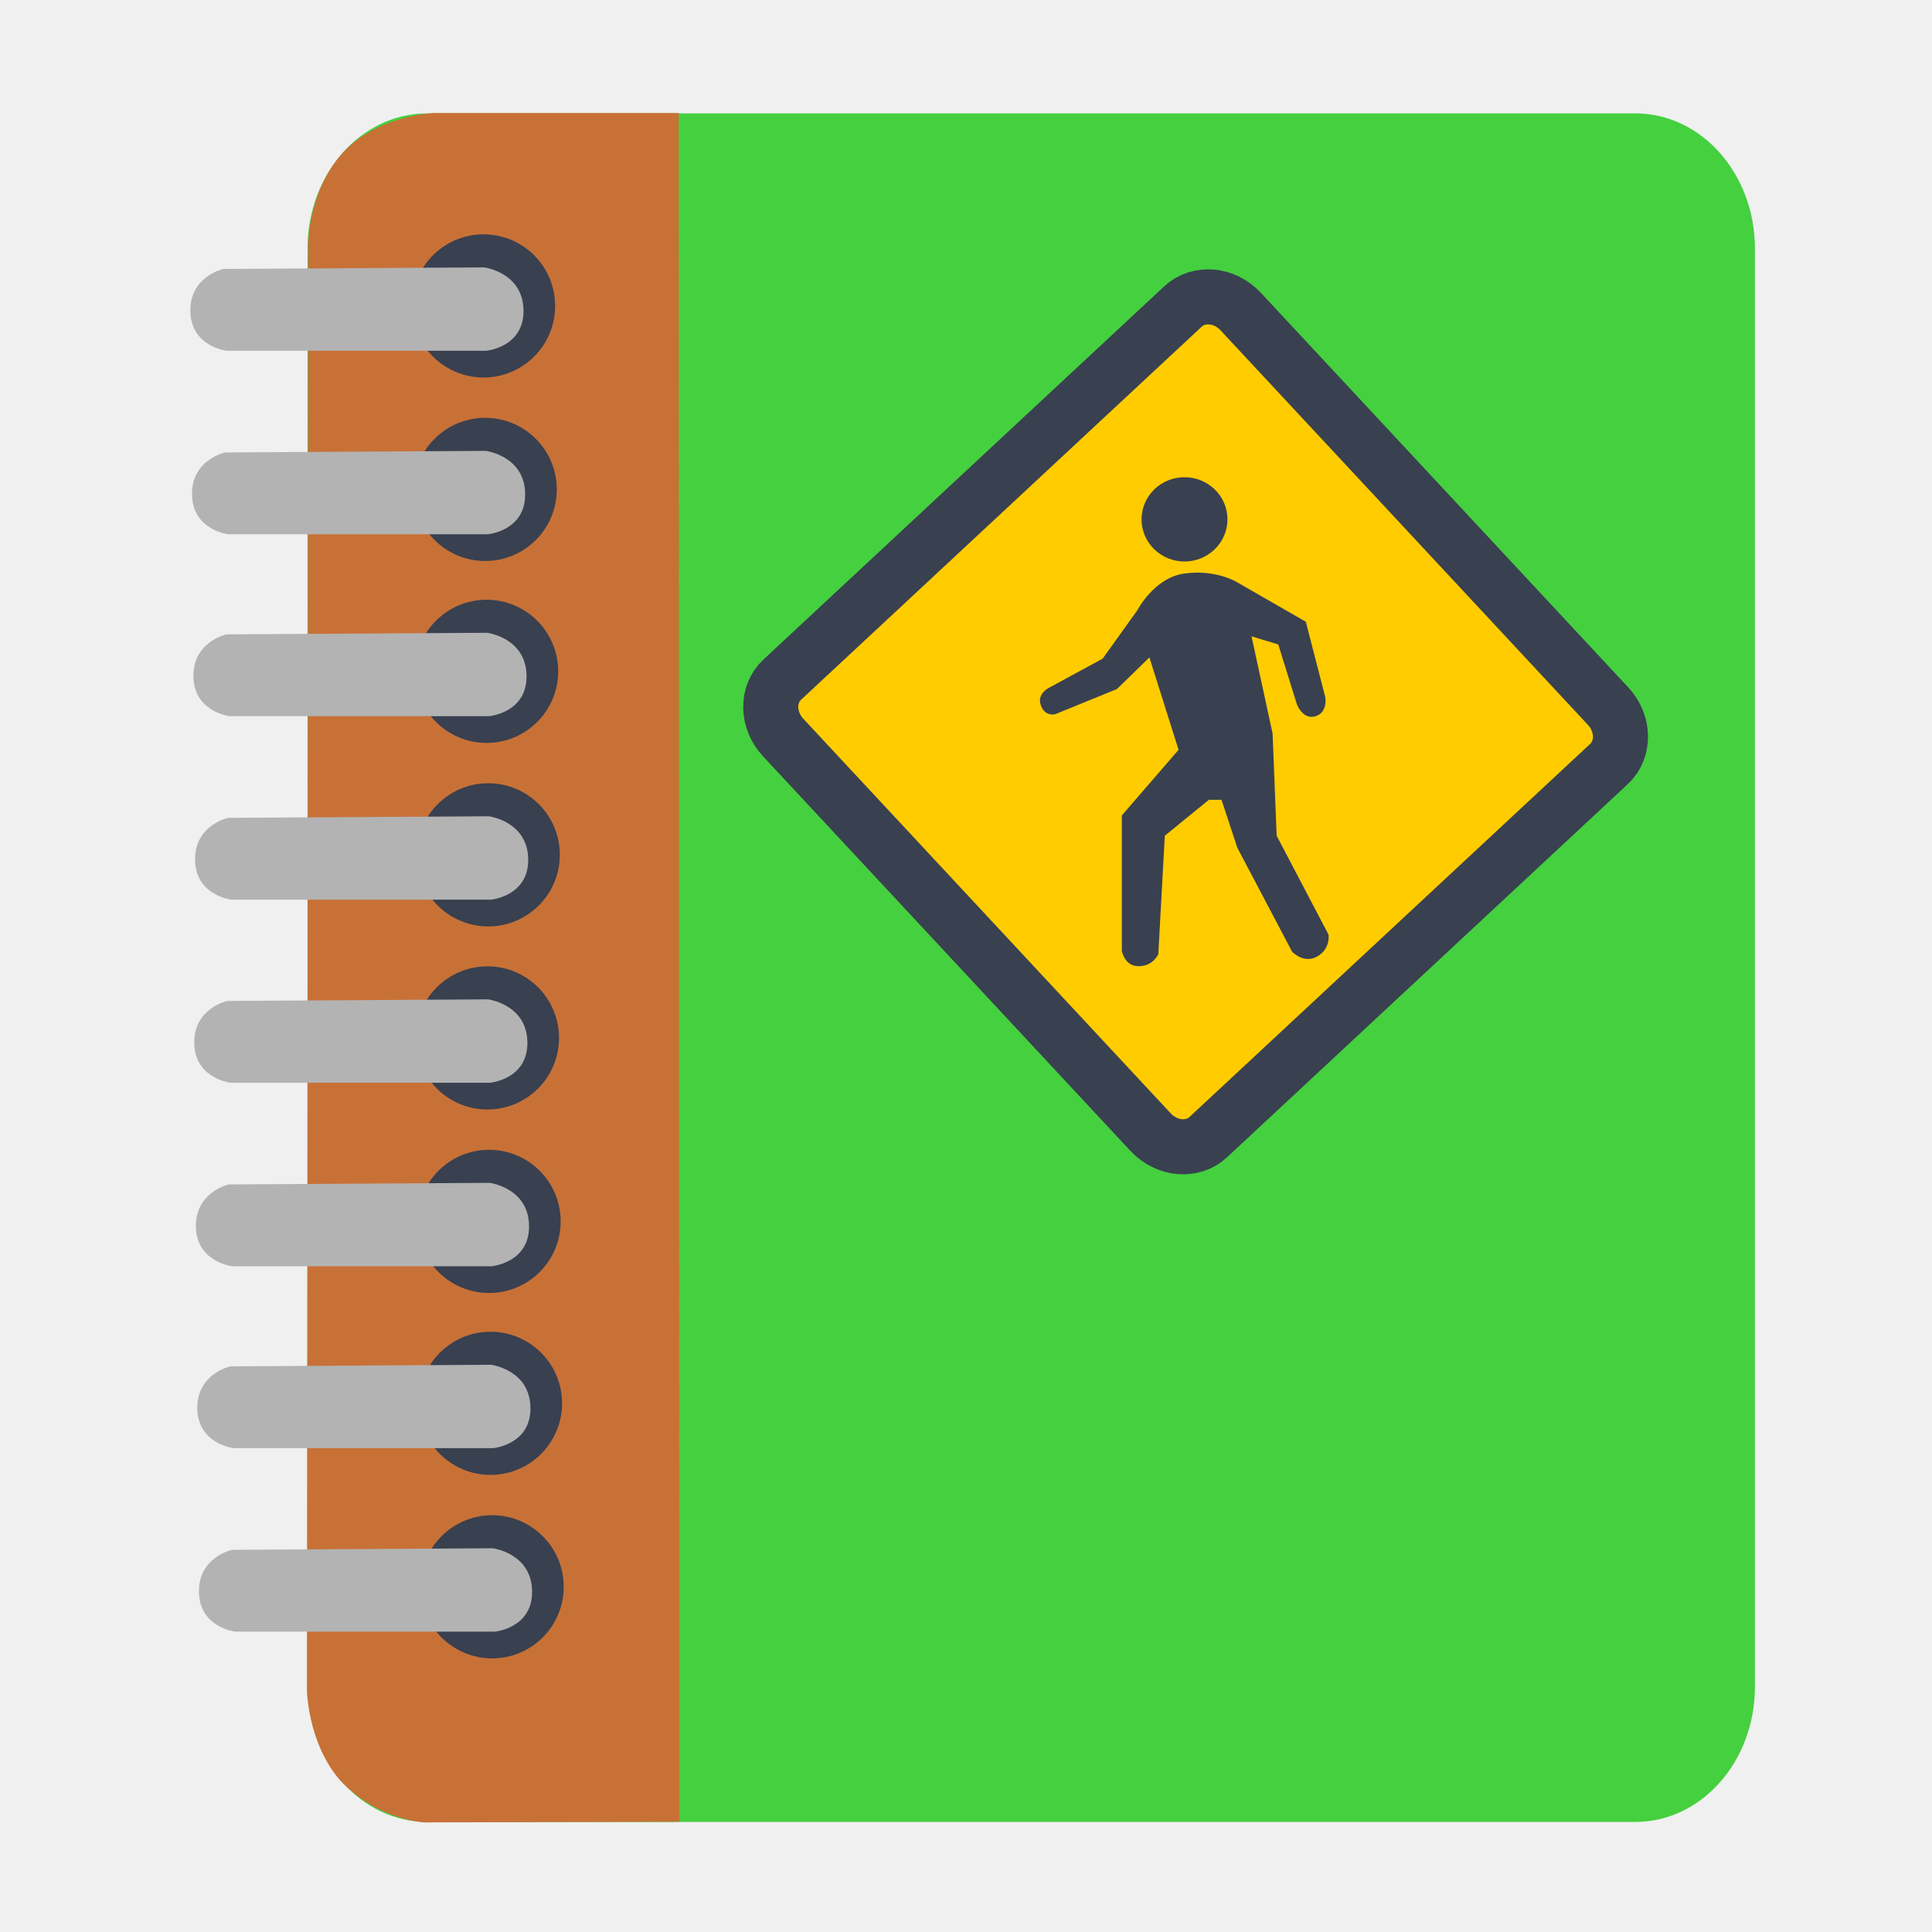
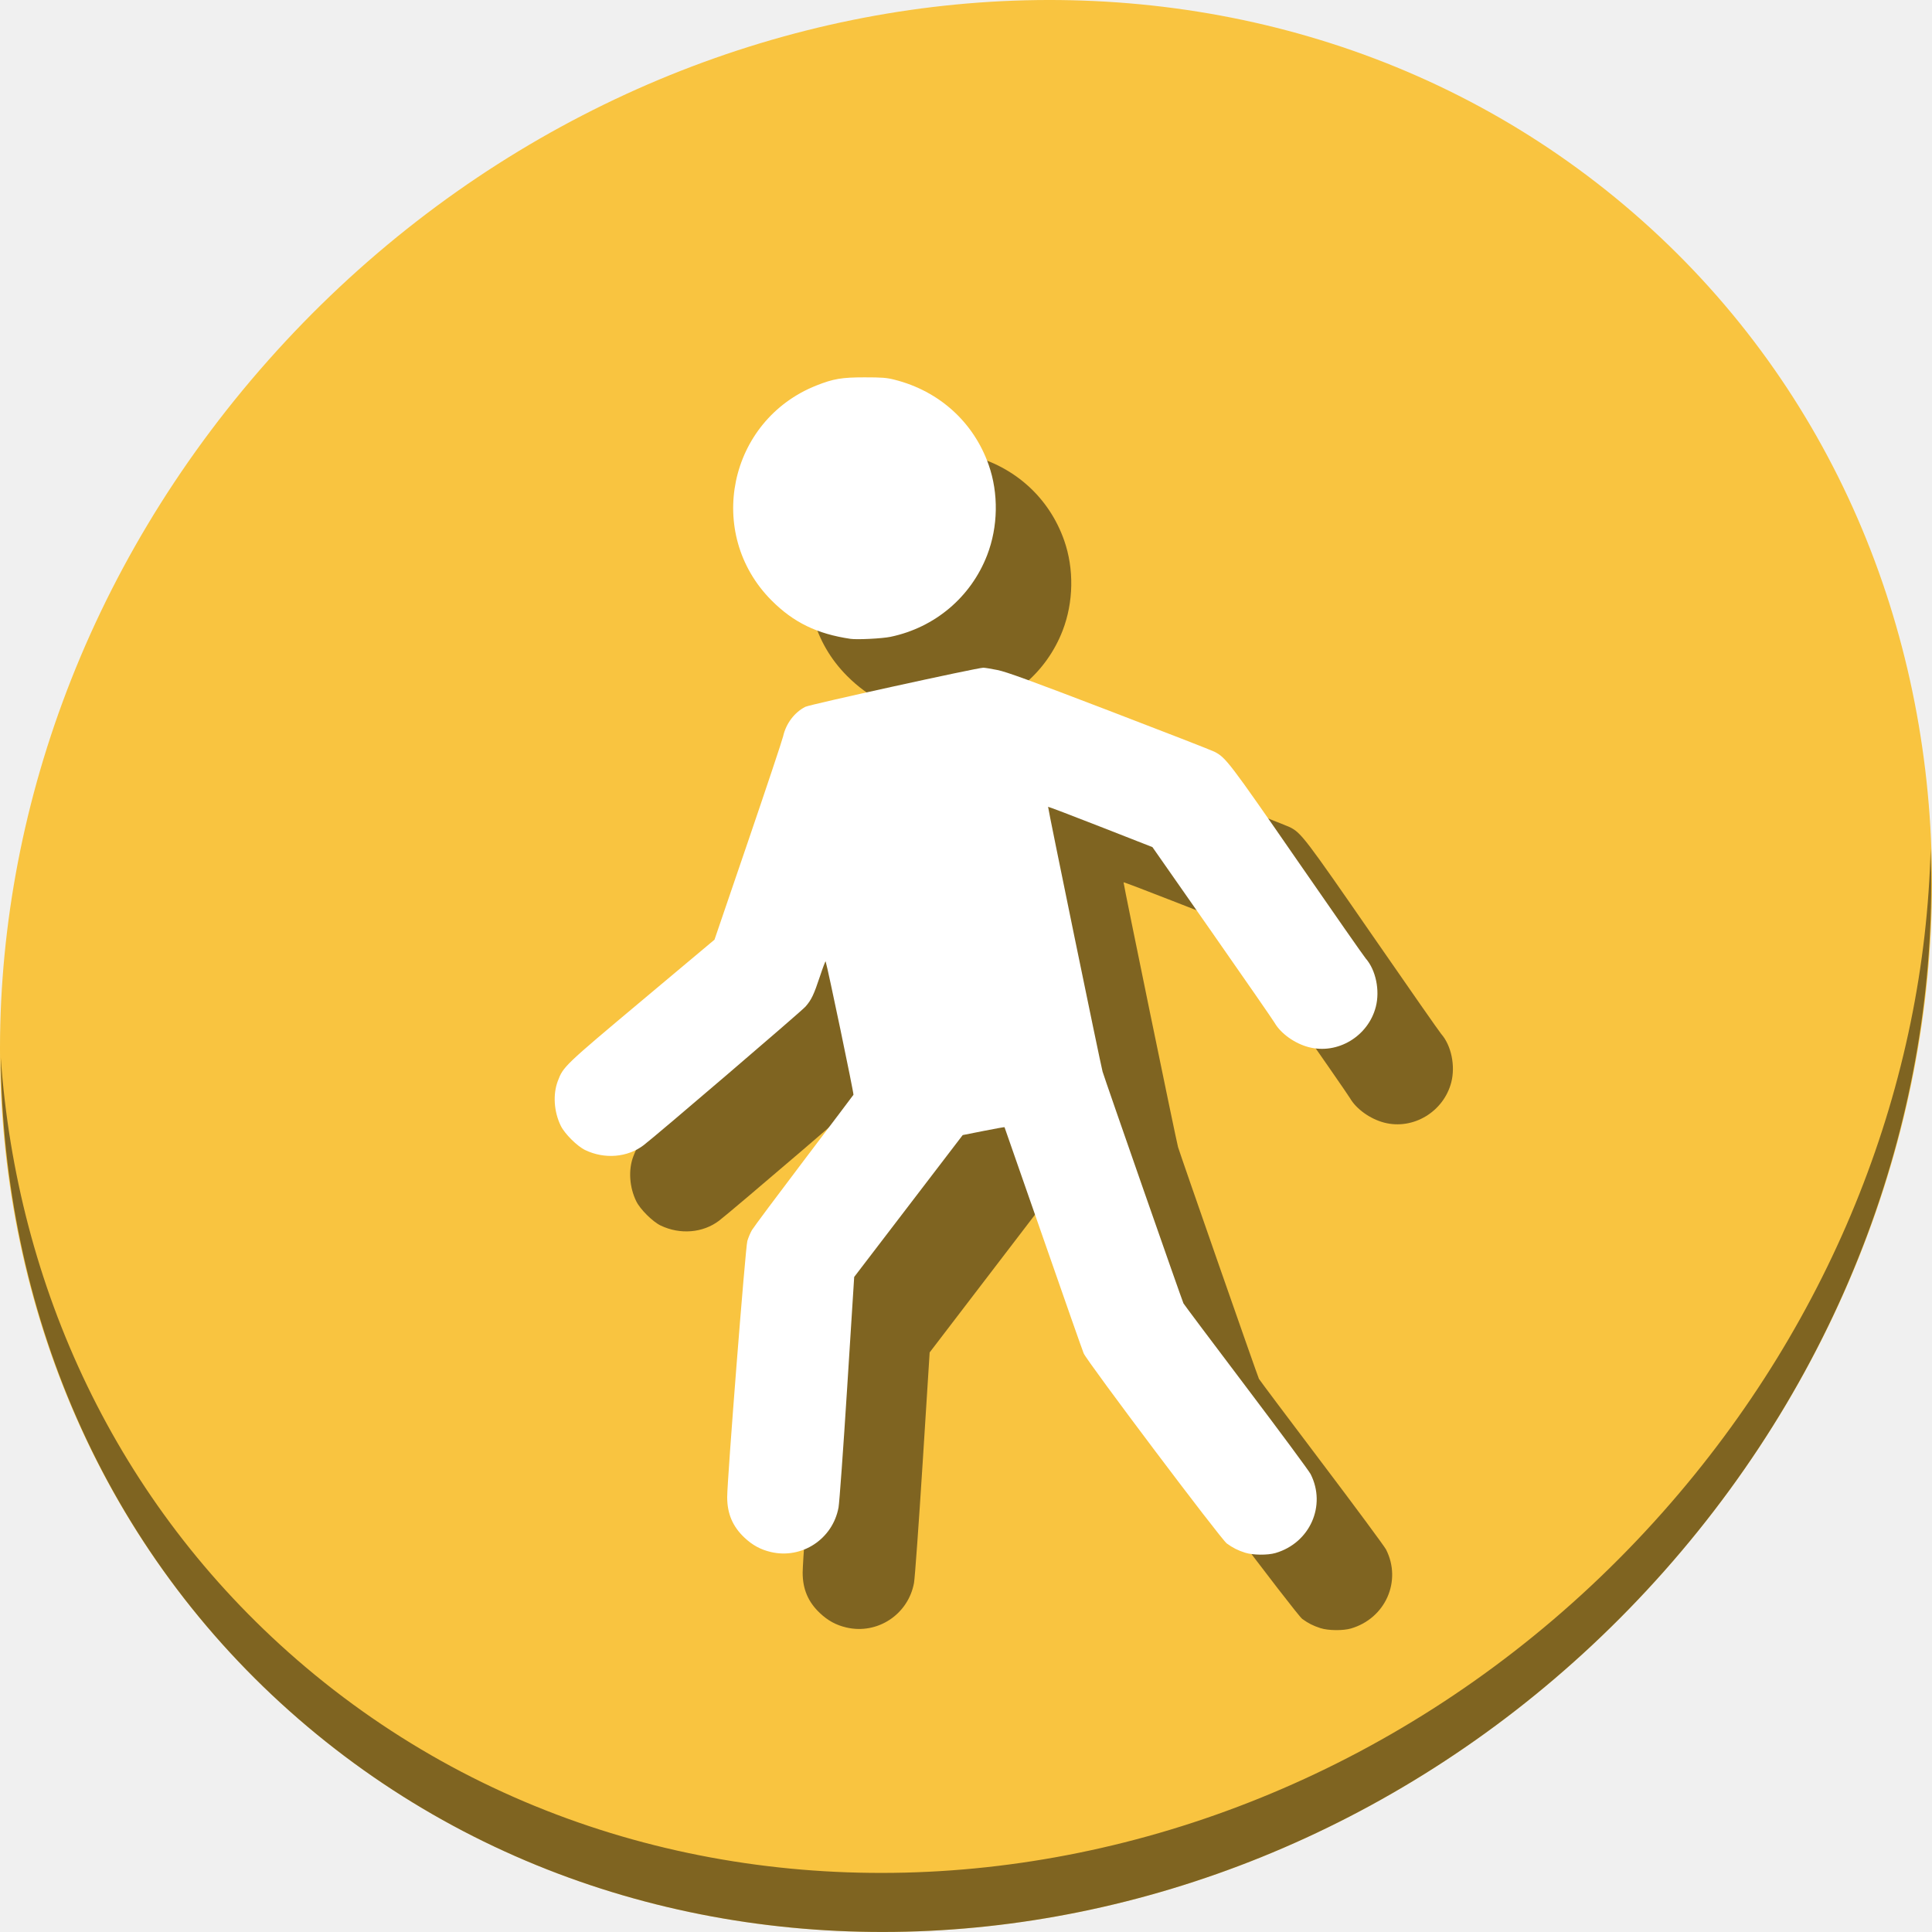
<svg xmlns="http://www.w3.org/2000/svg" viewBox="0 0 512 512" height="512" width="512" version="1.1" id="svg2">
  <defs id="defs6">
    <filter height="1.096" y="-0.048" width="1.096" x="-0.048" id="filter4329" style="color-interpolation-filters:sRGB">
      <feGaussianBlur id="feGaussianBlur4331" stdDeviation="2.132" />
    </filter>
    <filter height="1.033" y="-0.016" width="1.04" x="-0.02" id="filter4376" style="color-interpolation-filters:sRGB">
      <feGaussianBlur id="feGaussianBlur4378" stdDeviation="1.174" />
    </filter>
    <filter height="1.057" y="-0.029" width="1.063" x="-0.032" id="filter4436" style="color-interpolation-filters:sRGB">
      <feGaussianBlur id="feGaussianBlur4438" stdDeviation="0.635" />
    </filter>
  </defs>
-   <g id="g4181">
-     <rect rx="31.687" ry="35.804" y="30.047" x="81.498" height="452.784" width="383.574" id="rect3003" style="fill:#45d03f;fill-opacity:1;stroke:none" />
-     <path id="path3064" d="m 180.042,482.785 -67.46,0.172 c 0,0 -10.974,-0.357 -20.77,-9.441 C 82.016,464.431 81.341,448.454 81.341,448.454 L 81.684,64.978 c 0,0 -0.177,-13.752 8.754,-24.032 C 99.37,30.667 114.814,29.961 114.814,29.961 l 65.057,0 0,0 z" style="fill:#c87137;fill-opacity:1;stroke:none;stroke-width:1px;stroke-linecap:butt;stroke-linejoin:miter;stroke-opacity:1" />
-     <circle r="18.97" id="path3777" style="fill:#394050;fill-opacity:1;stroke:none" cx="128.145" cy="81.073" />
-     <path id="path3779" d="m 60.036,92.956 68.793,0 c 0,0 10.117,-0.873 9.902,-10.84 -0.215,-9.967 -10.423,-11.257 -10.423,-11.257 L 59.202,71.275 c 0,0 -8.951,1.937 -8.755,11.257 0.196,9.32 9.589,10.423 9.589,10.423 z" style="fill:#b3b3b3;fill-opacity:1;stroke:none" />
-     <circle r="18.97" id="path3777-3" style="fill:#394050;fill-opacity:1;stroke:none" cx="128.582" cy="129.7" />
-     <path id="path3779-6" d="m 60.473,141.583 68.793,0 c 0,0 10.117,-0.873 9.902,-10.84 -0.215,-9.967 -10.423,-11.257 -10.423,-11.257 l -69.106,0.417 c 0,0 -8.951,1.937 -8.755,11.257 0.196,9.32 9.589,10.423 9.589,10.423 z" style="fill:#b3b3b3;fill-opacity:1;stroke:none" />
-     <circle r="18.97" id="path3777-7" style="fill:#394050;fill-opacity:1;stroke:none" cx="128.953" cy="177.911" />
-     <path id="path3779-5" d="m 60.844,189.793 68.793,0 c 0,0 10.117,-0.873 9.902,-10.84 -0.215,-9.967 -10.423,-11.257 -10.423,-11.257 l -69.106,0.417 c 0,0 -8.951,1.937 -8.755,11.257 0.196,9.32 9.589,10.423 9.589,10.423 z" style="fill:#b3b3b3;fill-opacity:1;stroke:none" />
-     <circle r="18.97" id="path3777-3-3" style="fill:#394050;fill-opacity:1;stroke:none" cx="129.39" cy="226.538" />
-     <path id="path3779-6-5" d="m 61.282,238.42 68.793,0 c 0,0 10.117,-0.873 9.902,-10.84 -0.215,-9.967 -10.423,-11.257 -10.423,-11.257 l -69.106,0.417 c 0,0 -8.951,1.937 -8.755,11.257 0.196,9.32 9.589,10.423 9.589,10.423 z" style="fill:#b3b3b3;fill-opacity:1;stroke:none" />
-     <circle r="18.97" id="path3777-6" style="fill:#394050;fill-opacity:1;stroke:none" cx="129.175" cy="275.056" />
-     <path id="path3779-2" d="m 61.067,286.938 68.793,0 c 0,0 10.117,-0.873 9.902,-10.84 -0.215,-9.967 -10.423,-11.257 -10.423,-11.257 l -69.106,0.417 c 0,0 -8.951,1.937 -8.755,11.257 0.196,9.32 9.589,10.423 9.589,10.423 z" style="fill:#b3b3b3;fill-opacity:1;stroke:none" />
-     <circle r="18.97" id="path3777-3-9" style="fill:#394050;fill-opacity:1;stroke:none" cx="129.613" cy="323.682" />
-     <path id="path3779-6-1" d="m 61.504,335.565 68.793,0 c 0,0 10.117,-0.873 9.902,-10.84 -0.215,-9.967 -10.423,-11.257 -10.423,-11.257 l -69.106,0.417 c 0,0 -8.951,1.937 -8.755,11.257 0.196,9.32 9.589,10.423 9.589,10.423 z" style="fill:#b3b3b3;fill-opacity:1;stroke:none" />
-     <circle r="18.97" id="path3777-7-2" style="fill:#394050;fill-opacity:1;stroke:none" cx="129.984" cy="371.893" />
-     <path id="path3779-5-7" d="m 61.875,383.775 68.793,0 c 0,0 10.117,-0.873 9.902,-10.84 -0.215,-9.967 -10.423,-11.257 -10.423,-11.257 l -69.106,0.417 c 0,0 -8.951,1.937 -8.755,11.257 0.196,9.32 9.589,10.423 9.589,10.423 z" style="fill:#b3b3b3;fill-opacity:1;stroke:none" />
-     <circle r="18.97" id="path3777-3-3-0" style="fill:#394050;fill-opacity:1;stroke:none" cx="130.421" cy="420.52" />
-     <path id="path3779-6-5-9" d="m 62.312,432.402 68.793,0 c 0,0 10.117,-0.873 9.902,-10.84 -0.215,-9.967 -10.423,-11.257 -10.423,-11.257 l -69.106,0.417 c 0,0 -8.951,1.937 -8.755,11.257 0.196,9.32 9.589,10.423 9.589,10.423 z" style="fill:#b3b3b3;fill-opacity:1;stroke:none" />
-     <rect transform="matrix(0.6814551,0.73186,-0.73186,0.6814551,0,0)" ry="10.274" rx="11.393" y="-184.368" x="273.084" height="165.667" width="165.667" id="rect2988" style="fill:#ffcc00;fill-opacity:1;stroke:#394050;stroke-width:14.592;stroke-miterlimit:4;stroke-dasharray:none;stroke-opacity:1" />
-     <path id="path3758" d="m 313.839,151.99 c -7.992,1.117 -12.458,9.773 -12.458,9.773 l -9.162,12.783 -14.035,7.622 c 0,0 -3.497,1.558 -2.363,4.725 1.134,3.167 3.866,2.363 3.866,2.363 l 16.324,-6.659 8.592,-8.377 7.733,24.487 -15.036,17.398 0,35.871 c 0,0 0.666,4.117 4.511,4.081 3.845,-0.036 5.155,-3.222 5.155,-3.222 l 1.718,-31.36 11.691,-9.525 3.341,0 4.177,12.682 14.514,27.559 c 0,0 3.05,3.329 6.659,1.289 3.609,-2.041 3.007,-5.799 3.007,-5.799 l -13.747,-26.205 -1.074,-27.064 -5.585,-25.775 7.088,2.148 4.94,15.895 c 0,0 1.58,4.16 4.916,3.131 3.337,-1.029 2.601,-5.064 2.601,-5.064 l -5.155,-19.976 -18.687,-10.74 c 0,0 -5.54,-3.157 -13.532,-2.041 z" style="fill:#394050;stroke:none" />
-     <path d="m 325.29,137.633 a 11.384,11.169 0 0 1 -11.371,11.169 11.384,11.169 0 0 1 -11.397,-11.143 11.384,11.169 0 0 1 11.344,-11.195 11.384,11.169 0 0 1 11.424,11.117" id="path3760" style="fill:#394050;fill-opacity:1;stroke:none" />
+   <g transform="translate(-3.8111914e-7,-540.3622)" id="g827">
+     <path style="fill:#f9c440;fill-opacity:1;stroke-width:11.11" d="m 432.913,596.836 c 102.193,88.575 105.827,249.7 8.117,359.899 C 343.32,1066.934 181.28,1084.463 79.087,995.888 -23.106,907.314 -26.74,746.188 70.97,635.989 168.68,525.79 330.72,508.261 432.913,596.836 Z" id="path52" />
+     <path style="opacity:1;fill:#000000;fill-opacity:0.49;stroke-width:11.11" d="m 511.635,765.266 c -1.552,61.312 -25.161,124.155 -70.966,175.815 C 342.959,1051.279 180.919,1068.808 78.726,980.234 30.827,938.718 4.497,881.285 0.194,820.591 0.799,886.948 27.117,950.844 79.079,995.881 181.272,1084.456 343.32,1066.918 441.022,956.728 c 49.705,-56.058 73.005,-125.291 70.613,-191.462 z" id="path54" />
+     <path style="fill:#000000;fill-opacity:0.49;stroke-width:0.288" d="m 349.957,971.841 c -1.951,-0.63 -3.227,-1.273 -4.84,-2.442 -1.588,-1.151 -37.033,-48.232 -37.934,-50.388 -0.331,-0.791 -5.172,-14.58 -10.757,-30.642 -5.586,-16.062 -10.184,-29.244 -10.219,-29.293 -0.035,-0.05 -2.543,0.401 -5.573,1.002 l -5.509,1.092 -14.378,18.8 -14.378,18.8 -1.863,29.398 c -1.025,16.169 -2.053,30.43 -2.286,31.691 -1.545,8.373 -9.709,13.741 -17.946,11.799 -2.721,-0.642 -4.854,-1.803 -6.978,-3.8 -3.128,-2.942 -4.582,-6.349 -4.582,-10.738 0,-4.678 4.836,-66.177 5.339,-67.888 0.256,-0.87 0.799,-2.16 1.207,-2.867 0.408,-0.706 6.587,-8.992 13.729,-18.414 7.143,-9.422 13.077,-17.279 13.187,-17.462 0.15,-0.248 -6.837,-33.731 -7.375,-35.343 -0.053,-0.159 -0.719,1.588 -1.479,3.882 -1.648,4.972 -2.292,6.32 -3.877,8.117 -1.145,1.299 -39.69,34.295 -42.898,36.723 -4.283,3.241 -10.329,3.739 -15.47,1.272 -2.108,-1.011 -5.414,-4.294 -6.453,-6.408 -1.83,-3.723 -2.14,-8.352 -0.795,-11.894 1.454,-3.831 1.686,-4.053 22.277,-21.317 l 19.242,-16.133 8.892,-26.039 c 4.891,-14.321 9.074,-26.852 9.295,-27.846 0.751,-3.372 2.992,-6.35 5.891,-7.829 1.215,-0.62 45.554,-10.36 47.162,-10.36 0.411,-7e-5 2.107,0.277 3.769,0.615 2.401,0.489 8.46,2.698 29.512,10.759 14.57,5.579 27.154,10.479 27.963,10.889 3.007,1.524 3.98,2.801 21.96,28.807 9.518,13.767 17.68,25.457 18.136,25.977 2.675,3.047 3.802,8.452 2.675,12.823 -2.015,7.814 -10.113,12.681 -17.777,10.685 -3.708,-0.966 -7.4,-3.603 -9.054,-6.468 -0.421,-0.73 -7.876,-11.501 -16.566,-23.937 l -15.8,-22.61 -13.773,-5.394 c -7.575,-2.967 -13.821,-5.345 -13.88,-5.284 -0.112,0.116 13.945,68.432 14.439,70.17 0.489,1.721 21.114,60.815 21.439,61.426 0.169,0.318 7.648,10.288 16.621,22.157 8.973,11.868 16.656,22.257 17.075,23.085 4.221,8.35 -0.17,18.229 -9.294,20.909 -2.1,0.617 -6.033,0.577 -8.076,-0.083 z M 245.371,729.66 c -8.832,-1.304 -15.076,-4.34 -20.881,-10.156 -17.7,-17.733 -11.455,-47.729 11.864,-56.982 4.488,-1.781 6.726,-2.16 12.757,-2.16 4.677,0 5.827,0.091 7.962,0.631 11.843,2.995 20.967,11.256 24.943,22.584 2.647,7.543 2.498,16.371 -0.404,23.886 -4.297,11.127 -13.834,19.198 -25.595,21.66 -2.218,0.464 -8.866,0.8 -10.646,0.537 z" id="path821" />
+     <path id="path851" d="m 329.957,951.841 c -1.951,-0.63 -3.227,-1.273 -4.84,-2.442 -1.588,-1.151 -37.033,-48.232 -37.934,-50.388 -0.331,-0.791 -5.172,-14.58 -10.757,-30.642 -5.586,-16.062 -10.184,-29.244 -10.219,-29.293 -0.035,-0.05 -2.543,0.401 -5.573,1.002 l -5.509,1.092 -14.378,18.8 -14.378,18.8 -1.863,29.398 c -1.025,16.169 -2.053,30.43 -2.286,31.691 -1.545,8.373 -9.709,13.741 -17.946,11.799 -2.721,-0.642 -4.854,-1.803 -6.978,-3.8 -3.128,-2.942 -4.582,-6.349 -4.582,-10.738 0,-4.678 4.836,-66.177 5.339,-67.888 0.256,-0.87 0.799,-2.16 1.207,-2.867 0.408,-0.706 6.587,-8.992 13.729,-18.414 7.143,-9.422 13.077,-17.279 13.187,-17.462 0.15,-0.248 -6.837,-33.731 -7.375,-35.343 -0.053,-0.159 -0.719,1.588 -1.479,3.882 -1.648,4.972 -2.292,6.32 -3.877,8.117 -1.145,1.299 -39.69,34.295 -42.898,36.723 -4.283,3.241 -10.329,3.739 -15.47,1.272 -2.108,-1.011 -5.414,-4.294 -6.453,-6.408 -1.83,-3.723 -2.14,-8.352 -0.795,-11.894 1.454,-3.831 1.686,-4.053 22.277,-21.317 l 19.242,-16.133 8.892,-26.039 c 4.891,-14.321 9.074,-26.852 9.295,-27.846 0.751,-3.372 2.992,-6.35 5.891,-7.829 1.215,-0.62 45.554,-10.36 47.162,-10.36 0.411,-7e-5 2.107,0.277 3.769,0.615 2.401,0.489 8.46,2.698 29.512,10.759 14.57,5.579 27.154,10.479 27.963,10.889 3.007,1.524 3.98,2.801 21.96,28.807 9.518,13.767 17.68,25.457 18.136,25.977 2.675,3.047 3.802,8.452 2.675,12.823 -2.015,7.814 -10.113,12.681 -17.777,10.685 -3.708,-0.966 -7.4,-3.603 -9.054,-6.468 -0.421,-0.73 -7.876,-11.501 -16.566,-23.937 l -15.8,-22.61 -13.773,-5.394 c -7.575,-2.967 -13.821,-5.345 -13.88,-5.284 -0.112,0.116 13.945,68.432 14.439,70.17 0.489,1.721 21.114,60.815 21.439,61.426 0.169,0.318 7.648,10.288 16.621,22.157 8.973,11.868 16.656,22.257 17.075,23.085 4.221,8.35 -0.17,18.229 -9.294,20.909 -2.1,0.617 -6.033,0.577 -8.076,-0.083 z M 225.371,709.66 c -8.832,-1.304 -15.076,-4.34 -20.881,-10.156 -17.7,-17.733 -11.455,-47.729 11.864,-56.982 4.488,-1.781 6.726,-2.16 12.757,-2.16 4.677,0 5.827,0.091 7.962,0.631 11.843,2.995 20.967,11.256 24.943,22.584 2.647,7.543 2.498,16.371 -0.404,23.886 -4.297,11.127 -13.834,19.198 -25.595,21.66 -2.218,0.464 -8.866,0.8 -10.646,0.537 z" style="fill:#ffffff;stroke-width:0.288" />
  </g>
</svg>
